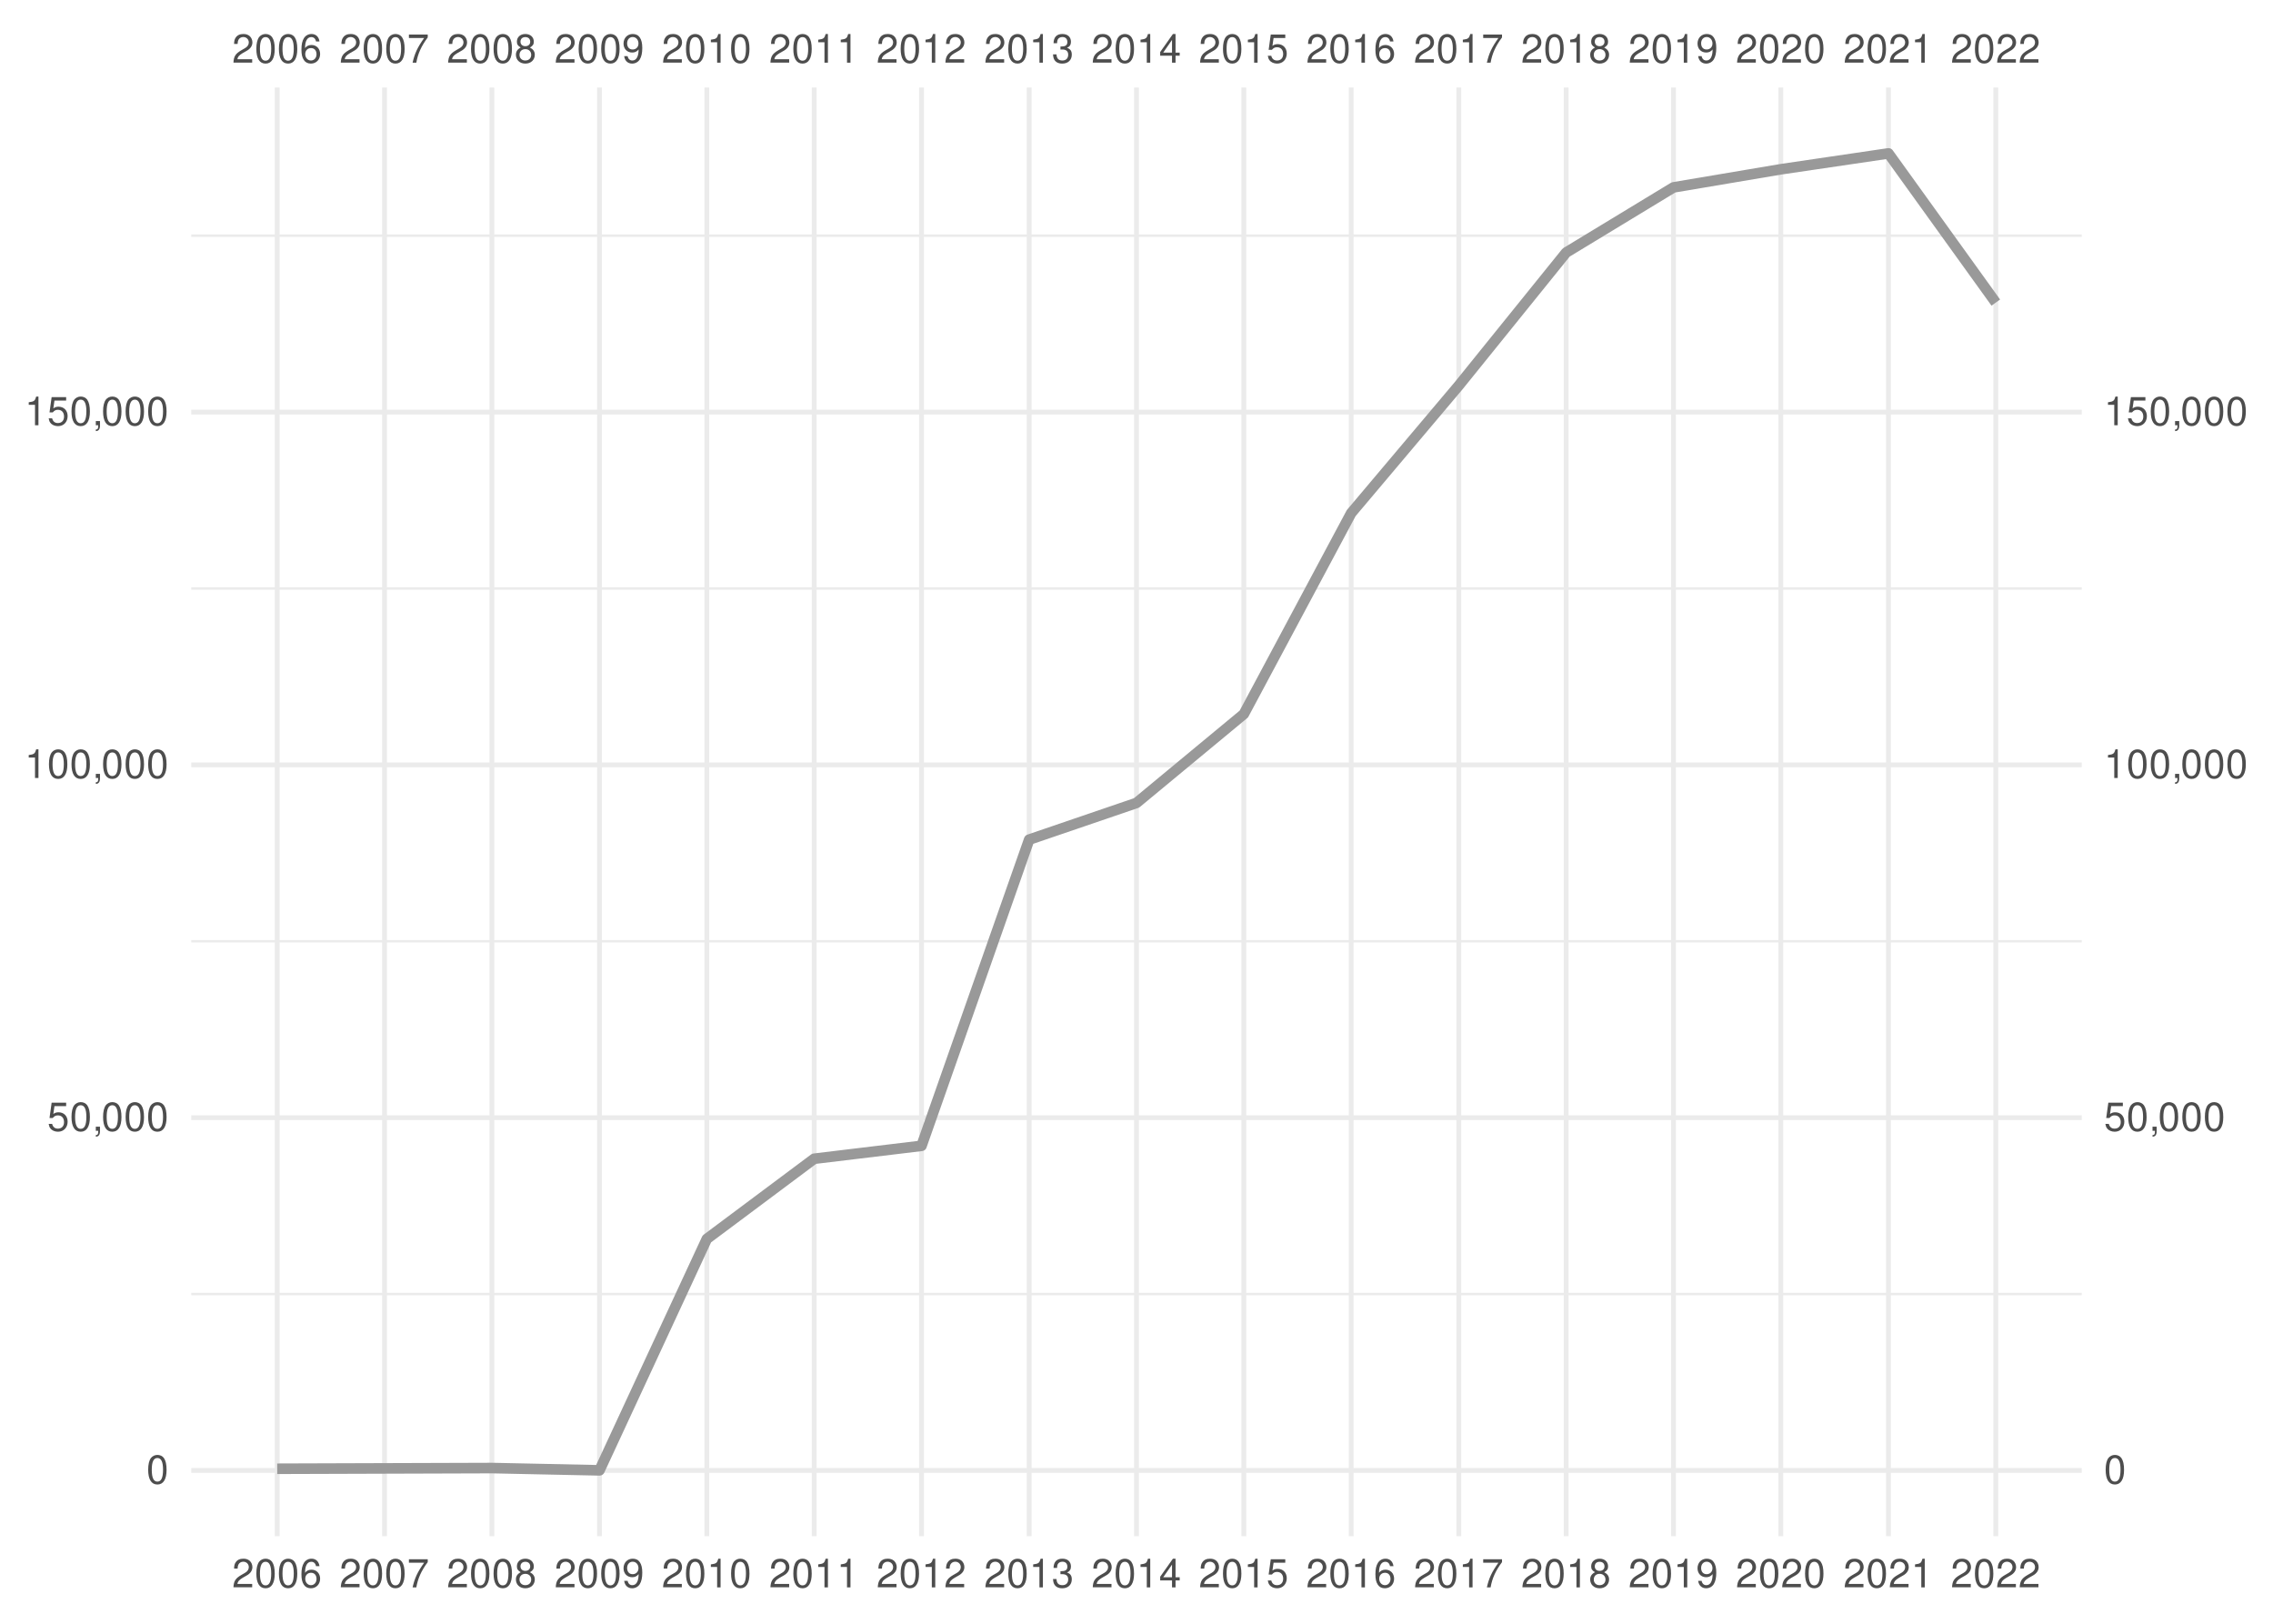
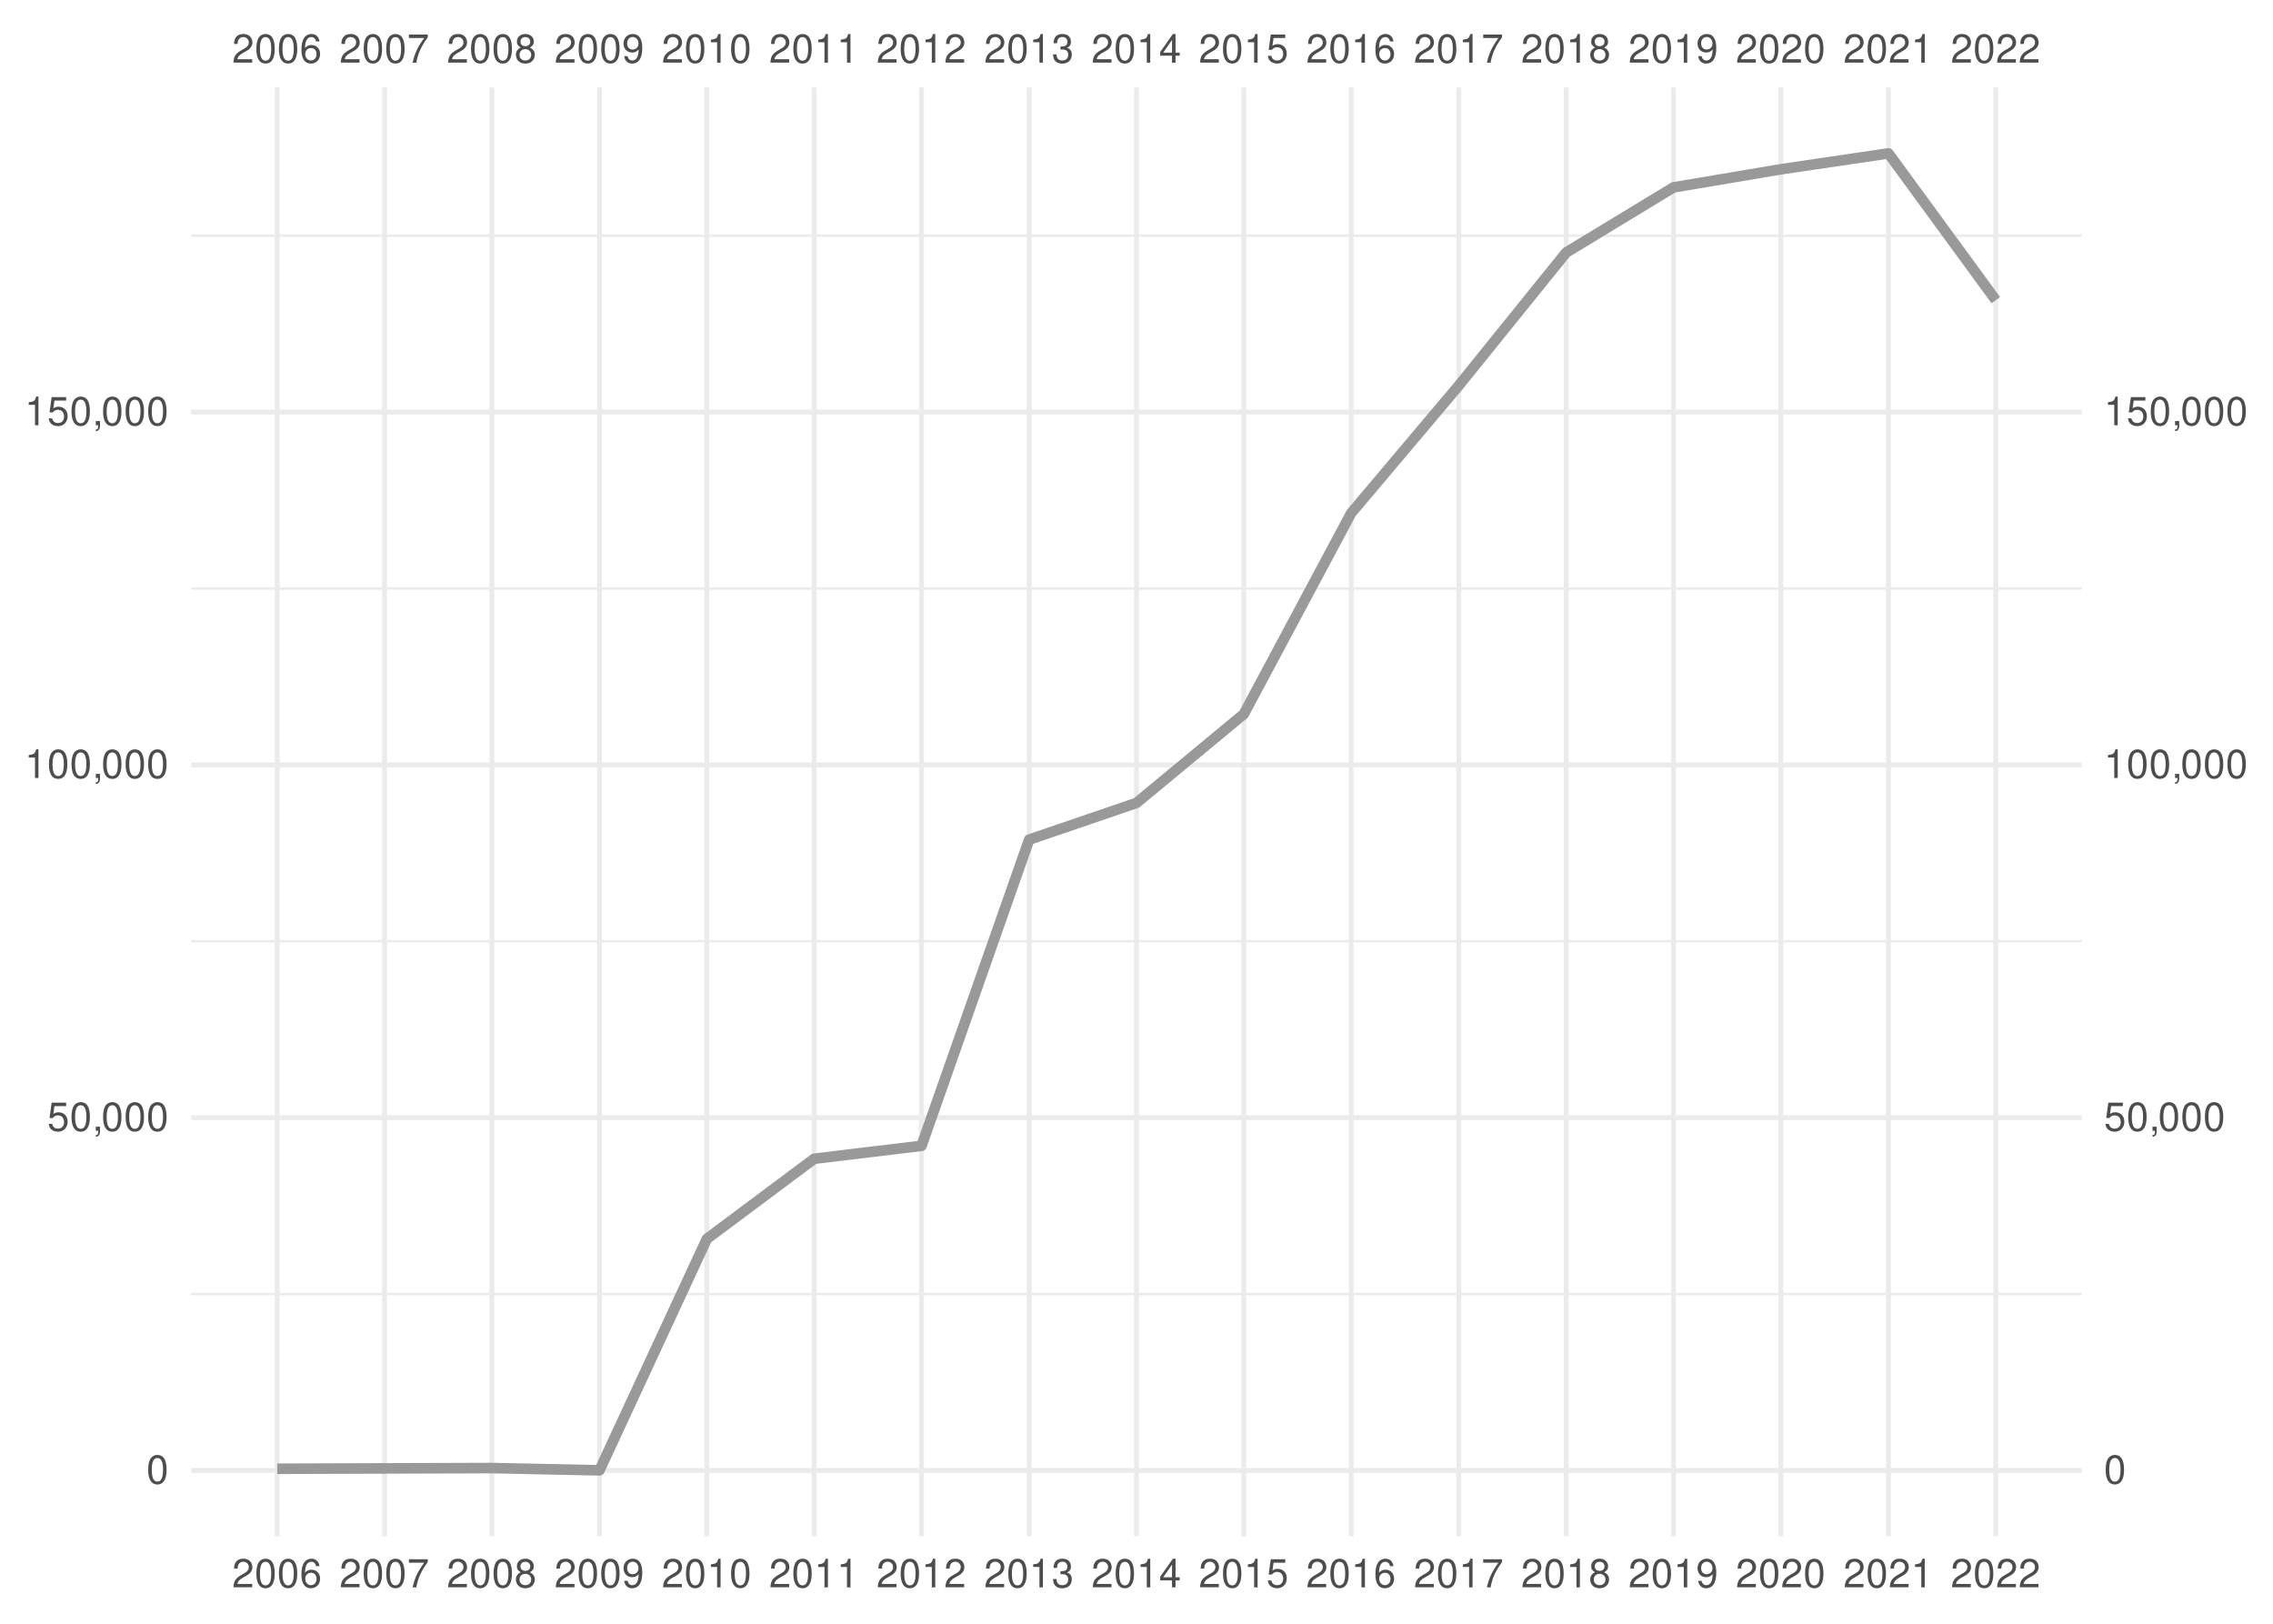
<svg xmlns="http://www.w3.org/2000/svg" xmlns:xlink="http://www.w3.org/1999/xlink" width="504pt" height="360pt" viewBox="0 0 504 360" version="1.1">
  <defs>
    <g>
      <symbol overflow="visible" id="glyph0-0">
        <path style="stroke:none;" d="" />
      </symbol>
      <symbol overflow="visible" id="glyph0-1">
        <path style="stroke:none;" d="M 4.453 -0.766 L 1.172 -0.766 C 1.25 -1.297 1.531 -1.625 2.297 -2.094 L 3.172 -2.594 C 4.047 -3.062 4.5 -3.719 4.5 -4.5 C 4.5 -5.031 4.281 -5.531 3.922 -5.875 C 3.547 -6.203 3.094 -6.359 2.5 -6.359 C 1.703 -6.359 1.125 -6.078 0.781 -5.531 C 0.547 -5.203 0.453 -4.797 0.438 -4.156 L 1.219 -4.156 C 1.234 -4.594 1.297 -4.844 1.406 -5.062 C 1.594 -5.438 2 -5.688 2.469 -5.688 C 3.172 -5.688 3.703 -5.172 3.703 -4.484 C 3.703 -3.969 3.406 -3.531 2.859 -3.219 L 2.047 -2.75 C 0.75 -2 0.375 -1.406 0.297 -0.016 L 4.453 -0.016 Z M 4.453 -0.766 " />
      </symbol>
      <symbol overflow="visible" id="glyph0-2">
        <path style="stroke:none;" d="M 2.422 -6.359 C 1.844 -6.359 1.312 -6.094 0.984 -5.672 C 0.578 -5.109 0.375 -4.25 0.375 -3.078 C 0.375 -0.938 1.078 0.203 2.422 0.203 C 3.734 0.203 4.453 -0.938 4.453 -3.031 C 4.453 -4.25 4.266 -5.078 3.859 -5.672 C 3.531 -6.109 3.016 -6.359 2.422 -6.359 Z M 2.422 -5.672 C 3.25 -5.672 3.672 -4.828 3.672 -3.094 C 3.672 -1.281 3.266 -0.438 2.406 -0.438 C 1.578 -0.438 1.172 -1.312 1.172 -3.062 C 1.172 -4.828 1.578 -5.672 2.422 -5.672 Z M 2.422 -5.672 " />
      </symbol>
      <symbol overflow="visible" id="glyph0-3">
        <path style="stroke:none;" d="M 4.375 -4.703 C 4.234 -5.75 3.562 -6.359 2.609 -6.359 C 1.922 -6.359 1.312 -6.031 0.938 -5.453 C 0.547 -4.828 0.375 -4.062 0.375 -2.906 C 0.375 -1.828 0.531 -1.156 0.906 -0.594 C 1.234 -0.078 1.781 0.203 2.469 0.203 C 3.656 0.203 4.516 -0.688 4.516 -1.922 C 4.516 -3.094 3.719 -3.922 2.609 -3.922 C 1.984 -3.922 1.5 -3.688 1.172 -3.234 C 1.172 -4.797 1.672 -5.672 2.562 -5.672 C 3.109 -5.672 3.484 -5.328 3.609 -4.703 Z M 2.5 -3.234 C 3.25 -3.234 3.719 -2.703 3.719 -1.859 C 3.719 -1.062 3.188 -0.484 2.484 -0.484 C 1.766 -0.484 1.219 -1.094 1.219 -1.906 C 1.219 -2.688 1.734 -3.234 2.5 -3.234 Z M 2.5 -3.234 " />
      </symbol>
      <symbol overflow="visible" id="glyph0-4">
        <path style="stroke:none;" d="M 4.578 -6.234 L 0.406 -6.234 L 0.406 -5.469 L 3.781 -5.469 C 2.281 -3.359 1.688 -2.047 1.219 0 L 2.047 0 C 2.391 -2 3.172 -3.719 4.578 -5.594 Z M 4.578 -6.234 " />
      </symbol>
      <symbol overflow="visible" id="glyph0-5">
        <path style="stroke:none;" d="M 3.438 -3.359 C 4.094 -3.75 4.297 -4.062 4.297 -4.656 C 4.297 -5.672 3.531 -6.359 2.422 -6.359 C 1.312 -6.359 0.547 -5.672 0.547 -4.672 C 0.547 -4.062 0.75 -3.75 1.391 -3.359 C 0.672 -2.984 0.328 -2.469 0.328 -1.766 C 0.328 -0.609 1.172 0.203 2.422 0.203 C 3.656 0.203 4.516 -0.609 4.516 -1.766 C 4.516 -2.469 4.156 -2.984 3.438 -3.359 Z M 2.422 -5.672 C 3.078 -5.672 3.5 -5.281 3.5 -4.641 C 3.5 -4.047 3.062 -3.656 2.422 -3.656 C 1.766 -3.656 1.344 -4.047 1.344 -4.656 C 1.344 -5.281 1.766 -5.672 2.422 -5.672 Z M 2.422 -3 C 3.188 -3 3.719 -2.484 3.719 -1.75 C 3.719 -0.984 3.203 -0.484 2.406 -0.484 C 1.641 -0.484 1.125 -1 1.125 -1.734 C 1.125 -2.5 1.641 -3 2.422 -3 Z M 2.422 -3 " />
      </symbol>
      <symbol overflow="visible" id="glyph0-6">
        <path style="stroke:none;" d="M 0.469 -1.453 C 0.609 -0.406 1.281 0.203 2.234 0.203 C 2.922 0.203 3.547 -0.125 3.922 -0.703 C 4.297 -1.328 4.484 -2.109 4.484 -3.25 C 4.484 -4.328 4.312 -5 3.953 -5.562 C 3.609 -6.094 3.062 -6.359 2.375 -6.359 C 1.188 -6.359 0.328 -5.469 0.328 -4.234 C 0.328 -3.062 1.125 -2.25 2.25 -2.25 C 2.844 -2.25 3.281 -2.453 3.672 -2.938 C 3.672 -1.359 3.172 -0.484 2.281 -0.484 C 1.734 -0.484 1.359 -0.828 1.234 -1.453 Z M 2.359 -5.688 C 3.094 -5.688 3.641 -5.078 3.641 -4.25 C 3.641 -3.469 3.109 -2.922 2.344 -2.922 C 1.594 -2.922 1.125 -3.453 1.125 -4.297 C 1.125 -5.109 1.641 -5.688 2.359 -5.688 Z M 2.359 -5.688 " />
      </symbol>
      <symbol overflow="visible" id="glyph0-7">
        <path style="stroke:none;" d="M 2.281 -4.531 L 2.281 0 L 3.047 0 L 3.047 -6.359 L 2.547 -6.359 C 2.266 -5.391 2.094 -5.25 0.891 -5.094 L 0.891 -4.531 Z M 2.281 -4.531 " />
      </symbol>
      <symbol overflow="visible" id="glyph0-8">
        <path style="stroke:none;" d="M 1.938 -2.922 L 2.359 -2.922 C 3.203 -2.922 3.656 -2.531 3.656 -1.766 C 3.656 -0.969 3.172 -0.484 2.375 -0.484 C 1.516 -0.484 1.109 -0.922 1.062 -1.844 L 0.281 -1.844 C 0.312 -1.344 0.406 -1 0.547 -0.719 C 0.875 -0.109 1.484 0.203 2.344 0.203 C 3.625 0.203 4.453 -0.578 4.453 -1.781 C 4.453 -2.594 4.141 -3.031 3.391 -3.297 C 3.969 -3.531 4.266 -3.969 4.266 -4.609 C 4.266 -5.703 3.547 -6.359 2.359 -6.359 C 1.109 -6.359 0.438 -5.656 0.406 -4.312 L 1.188 -4.312 C 1.203 -4.703 1.234 -4.922 1.328 -5.109 C 1.5 -5.469 1.891 -5.688 2.375 -5.688 C 3.062 -5.688 3.469 -5.266 3.469 -4.578 C 3.469 -4.141 3.312 -3.859 2.969 -3.719 C 2.766 -3.625 2.484 -3.594 1.938 -3.578 Z M 1.938 -2.922 " />
      </symbol>
      <symbol overflow="visible" id="glyph0-9">
        <path style="stroke:none;" d="M 2.875 -1.547 L 2.875 0 L 3.656 0 L 3.656 -1.547 L 4.578 -1.547 L 4.578 -2.234 L 3.656 -2.234 L 3.656 -6.359 L 3.078 -6.359 L 0.25 -2.359 L 0.25 -1.547 Z M 2.875 -2.234 L 0.922 -2.234 L 2.875 -5.047 Z M 2.875 -2.234 " />
      </symbol>
      <symbol overflow="visible" id="glyph0-10">
        <path style="stroke:none;" d="M 4.188 -6.234 L 0.969 -6.234 L 0.5 -2.844 L 1.219 -2.844 C 1.578 -3.266 1.875 -3.422 2.359 -3.422 C 3.203 -3.422 3.719 -2.844 3.719 -1.922 C 3.719 -1.031 3.203 -0.484 2.359 -0.484 C 1.688 -0.484 1.266 -0.828 1.078 -1.531 L 0.312 -1.531 C 0.406 -1.016 0.5 -0.781 0.688 -0.547 C 1.031 -0.078 1.672 0.203 2.375 0.203 C 3.641 0.203 4.516 -0.719 4.516 -2.031 C 4.516 -3.266 3.688 -4.109 2.5 -4.109 C 2.062 -4.109 1.703 -4 1.344 -3.734 L 1.594 -5.469 L 4.188 -5.469 Z M 4.188 -6.234 " />
      </symbol>
      <symbol overflow="visible" id="glyph0-11">
        <path style="stroke:none;" d="M 0.766 -0.922 L 0.766 0 L 1.297 0 L 1.297 0.156 C 1.297 0.766 1.172 0.938 0.766 0.953 L 0.766 1.297 C 1.344 1.312 1.688 0.891 1.688 0.141 L 1.688 -0.922 Z M 0.766 -0.922 " />
      </symbol>
    </g>
    <clipPath id="clip1">
      <path d="M 42.41 286 L 461.59 286 L 461.59 288 L 42.41 288 Z M 42.41 286 " />
    </clipPath>
    <clipPath id="clip2">
      <path d="M 42.41 208 L 461.59 208 L 461.59 209 L 42.41 209 Z M 42.41 208 " />
    </clipPath>
    <clipPath id="clip3">
      <path d="M 42.41 130 L 461.59 130 L 461.59 131 L 42.41 131 Z M 42.41 130 " />
    </clipPath>
    <clipPath id="clip4">
      <path d="M 42.41 51 L 461.59 51 L 461.59 53 L 42.41 53 Z M 42.41 51 " />
    </clipPath>
    <clipPath id="clip5">
      <path d="M 42.41 325 L 461.59 325 L 461.59 327 L 42.41 327 Z M 42.41 325 " />
    </clipPath>
    <clipPath id="clip6">
      <path d="M 42.41 247 L 461.59 247 L 461.59 249 L 42.41 249 Z M 42.41 247 " />
    </clipPath>
    <clipPath id="clip7">
      <path d="M 42.41 169 L 461.59 169 L 461.59 171 L 42.41 171 Z M 42.41 169 " />
    </clipPath>
    <clipPath id="clip8">
      <path d="M 42.41 90 L 461.59 90 L 461.59 92 L 42.41 92 Z M 42.41 90 " />
    </clipPath>
    <clipPath id="clip9">
      <path d="M 60 19.41 L 62 19.41 L 62 340.59 L 60 340.59 Z M 60 19.41 " />
    </clipPath>
    <clipPath id="clip10">
      <path d="M 84 19.41 L 86 19.41 L 86 340.59 L 84 340.59 Z M 84 19.41 " />
    </clipPath>
    <clipPath id="clip11">
      <path d="M 108 19.41 L 110 19.41 L 110 340.59 L 108 340.59 Z M 108 19.41 " />
    </clipPath>
    <clipPath id="clip12">
      <path d="M 132 19.41 L 134 19.41 L 134 340.59 L 132 340.59 Z M 132 19.41 " />
    </clipPath>
    <clipPath id="clip13">
      <path d="M 156 19.41 L 158 19.41 L 158 340.59 L 156 340.59 Z M 156 19.41 " />
    </clipPath>
    <clipPath id="clip14">
      <path d="M 179 19.41 L 182 19.41 L 182 340.59 L 179 340.59 Z M 179 19.41 " />
    </clipPath>
    <clipPath id="clip15">
      <path d="M 203 19.41 L 205 19.41 L 205 340.59 L 203 340.59 Z M 203 19.41 " />
    </clipPath>
    <clipPath id="clip16">
      <path d="M 227 19.41 L 229 19.41 L 229 340.59 L 227 340.59 Z M 227 19.41 " />
    </clipPath>
    <clipPath id="clip17">
      <path d="M 251 19.41 L 253 19.41 L 253 340.59 L 251 340.59 Z M 251 19.41 " />
    </clipPath>
    <clipPath id="clip18">
      <path d="M 275 19.41 L 277 19.41 L 277 340.59 L 275 340.59 Z M 275 19.41 " />
    </clipPath>
    <clipPath id="clip19">
      <path d="M 299 19.41 L 301 19.41 L 301 340.59 L 299 340.59 Z M 299 19.41 " />
    </clipPath>
    <clipPath id="clip20">
      <path d="M 322 19.41 L 325 19.41 L 325 340.59 L 322 340.59 Z M 322 19.41 " />
    </clipPath>
    <clipPath id="clip21">
      <path d="M 346 19.41 L 348 19.41 L 348 340.59 L 346 340.59 Z M 346 19.41 " />
    </clipPath>
    <clipPath id="clip22">
      <path d="M 370 19.41 L 372 19.41 L 372 340.59 L 370 340.59 Z M 370 19.41 " />
    </clipPath>
    <clipPath id="clip23">
      <path d="M 394 19.41 L 396 19.41 L 396 340.59 L 394 340.59 Z M 394 19.41 " />
    </clipPath>
    <clipPath id="clip24">
      <path d="M 418 19.41 L 420 19.41 L 420 340.59 L 418 340.59 Z M 418 19.41 " />
    </clipPath>
    <clipPath id="clip25">
      <path d="M 442 19.41 L 444 19.41 L 444 340.59 L 442 340.59 Z M 442 19.41 " />
    </clipPath>
  </defs>
  <g id="surface41">
    <rect x="0" y="0" width="504" height="360" style="fill:rgb(100%,100%,100%);fill-opacity:1;stroke:none;" />
    <g clip-path="url(#clip1)" clip-rule="nonzero">
      <path style="fill:none;stroke-width:0.533;stroke-linecap:butt;stroke-linejoin:round;stroke:rgb(92.157%,92.157%,92.157%);stroke-opacity:1;stroke-miterlimit:10;" d="M 42.41 286.902 L 461.59 286.902 " />
    </g>
    <g clip-path="url(#clip2)" clip-rule="nonzero">
      <path style="fill:none;stroke-width:0.533;stroke-linecap:butt;stroke-linejoin:round;stroke:rgb(92.157%,92.157%,92.157%);stroke-opacity:1;stroke-miterlimit:10;" d="M 42.41 208.688 L 461.59 208.688 " />
    </g>
    <g clip-path="url(#clip3)" clip-rule="nonzero">
      <path style="fill:none;stroke-width:0.533;stroke-linecap:butt;stroke-linejoin:round;stroke:rgb(92.157%,92.157%,92.157%);stroke-opacity:1;stroke-miterlimit:10;" d="M 42.41 130.473 L 461.59 130.473 " />
    </g>
    <g clip-path="url(#clip4)" clip-rule="nonzero">
      <path style="fill:none;stroke-width:0.533;stroke-linecap:butt;stroke-linejoin:round;stroke:rgb(92.157%,92.157%,92.157%);stroke-opacity:1;stroke-miterlimit:10;" d="M 42.41 52.258 L 461.59 52.258 " />
    </g>
    <g clip-path="url(#clip5)" clip-rule="nonzero">
      <path style="fill:none;stroke-width:1.067;stroke-linecap:butt;stroke-linejoin:round;stroke:rgb(92.157%,92.157%,92.157%);stroke-opacity:1;stroke-miterlimit:10;" d="M 42.41 326.012 L 461.59 326.012 " />
    </g>
    <g clip-path="url(#clip6)" clip-rule="nonzero">
      <path style="fill:none;stroke-width:1.067;stroke-linecap:butt;stroke-linejoin:round;stroke:rgb(92.157%,92.157%,92.157%);stroke-opacity:1;stroke-miterlimit:10;" d="M 42.41 247.797 L 461.59 247.797 " />
    </g>
    <g clip-path="url(#clip7)" clip-rule="nonzero">
      <path style="fill:none;stroke-width:1.067;stroke-linecap:butt;stroke-linejoin:round;stroke:rgb(92.157%,92.157%,92.157%);stroke-opacity:1;stroke-miterlimit:10;" d="M 42.41 169.578 L 461.59 169.578 " />
    </g>
    <g clip-path="url(#clip8)" clip-rule="nonzero">
      <path style="fill:none;stroke-width:1.067;stroke-linecap:butt;stroke-linejoin:round;stroke:rgb(92.157%,92.157%,92.157%);stroke-opacity:1;stroke-miterlimit:10;" d="M 42.41 91.363 L 461.59 91.363 " />
    </g>
    <g clip-path="url(#clip9)" clip-rule="nonzero">
      <path style="fill:none;stroke-width:1.067;stroke-linecap:butt;stroke-linejoin:round;stroke:rgb(92.157%,92.157%,92.157%);stroke-opacity:1;stroke-miterlimit:10;" d="M 61.465 340.59 L 61.465 19.41 " />
    </g>
    <g clip-path="url(#clip10)" clip-rule="nonzero">
      <path style="fill:none;stroke-width:1.067;stroke-linecap:butt;stroke-linejoin:round;stroke:rgb(92.157%,92.157%,92.157%);stroke-opacity:1;stroke-miterlimit:10;" d="M 85.266 340.59 L 85.266 19.41 " />
    </g>
    <g clip-path="url(#clip11)" clip-rule="nonzero">
      <path style="fill:none;stroke-width:1.067;stroke-linecap:butt;stroke-linejoin:round;stroke:rgb(92.157%,92.157%,92.157%);stroke-opacity:1;stroke-miterlimit:10;" d="M 109.066 340.59 L 109.066 19.41 " />
    </g>
    <g clip-path="url(#clip12)" clip-rule="nonzero">
      <path style="fill:none;stroke-width:1.067;stroke-linecap:butt;stroke-linejoin:round;stroke:rgb(92.157%,92.157%,92.157%);stroke-opacity:1;stroke-miterlimit:10;" d="M 132.93 340.59 L 132.93 19.41 " />
    </g>
    <g clip-path="url(#clip13)" clip-rule="nonzero">
      <path style="fill:none;stroke-width:1.067;stroke-linecap:butt;stroke-linejoin:round;stroke:rgb(92.157%,92.157%,92.157%);stroke-opacity:1;stroke-miterlimit:10;" d="M 156.73 340.59 L 156.73 19.41 " />
    </g>
    <g clip-path="url(#clip14)" clip-rule="nonzero">
      <path style="fill:none;stroke-width:1.067;stroke-linecap:butt;stroke-linejoin:round;stroke:rgb(92.157%,92.157%,92.157%);stroke-opacity:1;stroke-miterlimit:10;" d="M 180.531 340.59 L 180.531 19.41 " />
    </g>
    <g clip-path="url(#clip15)" clip-rule="nonzero">
      <path style="fill:none;stroke-width:1.067;stroke-linecap:butt;stroke-linejoin:round;stroke:rgb(92.157%,92.157%,92.157%);stroke-opacity:1;stroke-miterlimit:10;" d="M 204.332 340.59 L 204.332 19.41 " />
    </g>
    <g clip-path="url(#clip16)" clip-rule="nonzero">
      <path style="fill:none;stroke-width:1.067;stroke-linecap:butt;stroke-linejoin:round;stroke:rgb(92.157%,92.157%,92.157%);stroke-opacity:1;stroke-miterlimit:10;" d="M 228.199 340.59 L 228.199 19.41 " />
    </g>
    <g clip-path="url(#clip17)" clip-rule="nonzero">
      <path style="fill:none;stroke-width:1.067;stroke-linecap:butt;stroke-linejoin:round;stroke:rgb(92.157%,92.157%,92.157%);stroke-opacity:1;stroke-miterlimit:10;" d="M 252 340.59 L 252 19.41 " />
    </g>
    <g clip-path="url(#clip18)" clip-rule="nonzero">
      <path style="fill:none;stroke-width:1.067;stroke-linecap:butt;stroke-linejoin:round;stroke:rgb(92.157%,92.157%,92.157%);stroke-opacity:1;stroke-miterlimit:10;" d="M 275.801 340.59 L 275.801 19.41 " />
    </g>
    <g clip-path="url(#clip19)" clip-rule="nonzero">
      <path style="fill:none;stroke-width:1.067;stroke-linecap:butt;stroke-linejoin:round;stroke:rgb(92.157%,92.157%,92.157%);stroke-opacity:1;stroke-miterlimit:10;" d="M 299.602 340.59 L 299.602 19.41 " />
    </g>
    <g clip-path="url(#clip20)" clip-rule="nonzero">
      <path style="fill:none;stroke-width:1.067;stroke-linecap:butt;stroke-linejoin:round;stroke:rgb(92.157%,92.157%,92.157%);stroke-opacity:1;stroke-miterlimit:10;" d="M 323.469 340.59 L 323.469 19.41 " />
    </g>
    <g clip-path="url(#clip21)" clip-rule="nonzero">
      <path style="fill:none;stroke-width:1.067;stroke-linecap:butt;stroke-linejoin:round;stroke:rgb(92.157%,92.157%,92.157%);stroke-opacity:1;stroke-miterlimit:10;" d="M 347.27 340.59 L 347.27 19.41 " />
    </g>
    <g clip-path="url(#clip22)" clip-rule="nonzero">
      <path style="fill:none;stroke-width:1.067;stroke-linecap:butt;stroke-linejoin:round;stroke:rgb(92.157%,92.157%,92.157%);stroke-opacity:1;stroke-miterlimit:10;" d="M 371.07 340.59 L 371.07 19.41 " />
    </g>
    <g clip-path="url(#clip23)" clip-rule="nonzero">
      <path style="fill:none;stroke-width:1.067;stroke-linecap:butt;stroke-linejoin:round;stroke:rgb(92.157%,92.157%,92.157%);stroke-opacity:1;stroke-miterlimit:10;" d="M 394.867 340.59 L 394.867 19.41 " />
    </g>
    <g clip-path="url(#clip24)" clip-rule="nonzero">
      <path style="fill:none;stroke-width:1.067;stroke-linecap:butt;stroke-linejoin:round;stroke:rgb(92.157%,92.157%,92.157%);stroke-opacity:1;stroke-miterlimit:10;" d="M 418.734 340.59 L 418.734 19.41 " />
    </g>
    <g clip-path="url(#clip25)" clip-rule="nonzero">
      <path style="fill:none;stroke-width:1.067;stroke-linecap:butt;stroke-linejoin:round;stroke:rgb(92.157%,92.157%,92.157%);stroke-opacity:1;stroke-miterlimit:10;" d="M 442.535 340.59 L 442.535 19.41 " />
    </g>
-     <path style="fill:none;stroke-width:2.347;stroke-linecap:butt;stroke-linejoin:round;stroke:rgb(60%,60%,60%);stroke-opacity:1;stroke-miterlimit:10;" d="M 61.465 325.637 L 109.066 325.484 L 132.93 325.988 L 156.73 274.68 L 180.531 256.906 L 204.332 254.039 L 228.199 186.152 L 252 178.02 L 275.801 158.309 L 299.602 113.762 L 323.469 85.469 L 347.27 55.988 L 371.07 41.547 L 394.867 37.531 L 418.734 34.012 L 442.535 67.086 " />
+     <path style="fill:none;stroke-width:2.347;stroke-linecap:butt;stroke-linejoin:round;stroke:rgb(60%,60%,60%);stroke-opacity:1;stroke-miterlimit:10;" d="M 61.465 325.637 L 109.066 325.484 L 132.93 325.988 L 156.73 274.68 L 180.531 256.906 L 204.332 254.039 L 228.199 186.152 L 252 178.02 L 275.801 158.309 L 299.602 113.762 L 323.469 85.469 L 347.27 55.988 L 371.07 41.547 L 394.867 37.531 L 418.734 34.012 L 442.535 66.543 " />
    <g style="fill:rgb(30.196%,30.196%,30.196%);fill-opacity:1;">
      <use xlink:href="#glyph0-1" x="51.465" y="13.896" />
      <use xlink:href="#glyph0-2" x="56.465" y="13.896" />
      <use xlink:href="#glyph0-2" x="61.465" y="13.896" />
      <use xlink:href="#glyph0-3" x="66.465" y="13.896" />
    </g>
    <g style="fill:rgb(30.196%,30.196%,30.196%);fill-opacity:1;">
      <use xlink:href="#glyph0-1" x="75.266" y="13.896" />
      <use xlink:href="#glyph0-2" x="80.266" y="13.896" />
      <use xlink:href="#glyph0-2" x="85.266" y="13.896" />
      <use xlink:href="#glyph0-4" x="90.266" y="13.896" />
    </g>
    <g style="fill:rgb(30.196%,30.196%,30.196%);fill-opacity:1;">
      <use xlink:href="#glyph0-1" x="99.066" y="13.896" />
      <use xlink:href="#glyph0-2" x="104.066" y="13.896" />
      <use xlink:href="#glyph0-2" x="109.066" y="13.896" />
      <use xlink:href="#glyph0-5" x="114.066" y="13.896" />
    </g>
    <g style="fill:rgb(30.196%,30.196%,30.196%);fill-opacity:1;">
      <use xlink:href="#glyph0-1" x="122.93" y="13.896" />
      <use xlink:href="#glyph0-2" x="127.93" y="13.896" />
      <use xlink:href="#glyph0-2" x="132.93" y="13.896" />
      <use xlink:href="#glyph0-6" x="137.93" y="13.896" />
    </g>
    <g style="fill:rgb(30.196%,30.196%,30.196%);fill-opacity:1;">
      <use xlink:href="#glyph0-1" x="146.73" y="13.896" />
      <use xlink:href="#glyph0-2" x="151.73" y="13.896" />
      <use xlink:href="#glyph0-7" x="156.73" y="13.896" />
      <use xlink:href="#glyph0-2" x="161.73" y="13.896" />
    </g>
    <g style="fill:rgb(30.196%,30.196%,30.196%);fill-opacity:1;">
      <use xlink:href="#glyph0-1" x="170.531" y="13.896" />
      <use xlink:href="#glyph0-2" x="175.531" y="13.896" />
      <use xlink:href="#glyph0-7" x="180.531" y="13.896" />
      <use xlink:href="#glyph0-7" x="185.531" y="13.896" />
    </g>
    <g style="fill:rgb(30.196%,30.196%,30.196%);fill-opacity:1;">
      <use xlink:href="#glyph0-1" x="194.332" y="13.896" />
      <use xlink:href="#glyph0-2" x="199.332" y="13.896" />
      <use xlink:href="#glyph0-7" x="204.332" y="13.896" />
      <use xlink:href="#glyph0-1" x="209.332" y="13.896" />
    </g>
    <g style="fill:rgb(30.196%,30.196%,30.196%);fill-opacity:1;">
      <use xlink:href="#glyph0-1" x="218.199" y="13.896" />
      <use xlink:href="#glyph0-2" x="223.199" y="13.896" />
      <use xlink:href="#glyph0-7" x="228.199" y="13.896" />
      <use xlink:href="#glyph0-8" x="233.199" y="13.896" />
    </g>
    <g style="fill:rgb(30.196%,30.196%,30.196%);fill-opacity:1;">
      <use xlink:href="#glyph0-1" x="242" y="13.896" />
      <use xlink:href="#glyph0-2" x="247" y="13.896" />
      <use xlink:href="#glyph0-7" x="252" y="13.896" />
      <use xlink:href="#glyph0-9" x="257" y="13.896" />
    </g>
    <g style="fill:rgb(30.196%,30.196%,30.196%);fill-opacity:1;">
      <use xlink:href="#glyph0-1" x="265.801" y="13.896" />
      <use xlink:href="#glyph0-2" x="270.801" y="13.896" />
      <use xlink:href="#glyph0-7" x="275.801" y="13.896" />
      <use xlink:href="#glyph0-10" x="280.801" y="13.896" />
    </g>
    <g style="fill:rgb(30.196%,30.196%,30.196%);fill-opacity:1;">
      <use xlink:href="#glyph0-1" x="289.602" y="13.896" />
      <use xlink:href="#glyph0-2" x="294.602" y="13.896" />
      <use xlink:href="#glyph0-7" x="299.602" y="13.896" />
      <use xlink:href="#glyph0-3" x="304.602" y="13.896" />
    </g>
    <g style="fill:rgb(30.196%,30.196%,30.196%);fill-opacity:1;">
      <use xlink:href="#glyph0-1" x="313.469" y="13.896" />
      <use xlink:href="#glyph0-2" x="318.469" y="13.896" />
      <use xlink:href="#glyph0-7" x="323.469" y="13.896" />
      <use xlink:href="#glyph0-4" x="328.469" y="13.896" />
    </g>
    <g style="fill:rgb(30.196%,30.196%,30.196%);fill-opacity:1;">
      <use xlink:href="#glyph0-1" x="337.27" y="13.896" />
      <use xlink:href="#glyph0-2" x="342.27" y="13.896" />
      <use xlink:href="#glyph0-7" x="347.27" y="13.896" />
      <use xlink:href="#glyph0-5" x="352.27" y="13.896" />
    </g>
    <g style="fill:rgb(30.196%,30.196%,30.196%);fill-opacity:1;">
      <use xlink:href="#glyph0-1" x="361.07" y="13.896" />
      <use xlink:href="#glyph0-2" x="366.07" y="13.896" />
      <use xlink:href="#glyph0-7" x="371.07" y="13.896" />
      <use xlink:href="#glyph0-6" x="376.07" y="13.896" />
    </g>
    <g style="fill:rgb(30.196%,30.196%,30.196%);fill-opacity:1;">
      <use xlink:href="#glyph0-1" x="384.867" y="13.896" />
      <use xlink:href="#glyph0-2" x="389.867" y="13.896" />
      <use xlink:href="#glyph0-1" x="394.867" y="13.896" />
      <use xlink:href="#glyph0-2" x="399.867" y="13.896" />
    </g>
    <g style="fill:rgb(30.196%,30.196%,30.196%);fill-opacity:1;">
      <use xlink:href="#glyph0-1" x="408.734" y="13.896" />
      <use xlink:href="#glyph0-2" x="413.734" y="13.896" />
      <use xlink:href="#glyph0-1" x="418.734" y="13.896" />
      <use xlink:href="#glyph0-7" x="423.734" y="13.896" />
    </g>
    <g style="fill:rgb(30.196%,30.196%,30.196%);fill-opacity:1;">
      <use xlink:href="#glyph0-1" x="432.535" y="13.896" />
      <use xlink:href="#glyph0-2" x="437.535" y="13.896" />
      <use xlink:href="#glyph0-1" x="442.535" y="13.896" />
      <use xlink:href="#glyph0-1" x="447.535" y="13.896" />
    </g>
    <g style="fill:rgb(30.196%,30.196%,30.196%);fill-opacity:1;">
      <use xlink:href="#glyph0-2" x="32.48" y="328.927" />
    </g>
    <g style="fill:rgb(30.196%,30.196%,30.196%);fill-opacity:1;">
      <use xlink:href="#glyph0-10" x="10.48" y="250.712" />
      <use xlink:href="#glyph0-2" x="15.48" y="250.712" />
      <use xlink:href="#glyph0-11" x="20.48" y="250.712" />
      <use xlink:href="#glyph0-2" x="22.48" y="250.712" />
      <use xlink:href="#glyph0-2" x="27.48" y="250.712" />
      <use xlink:href="#glyph0-2" x="32.48" y="250.712" />
    </g>
    <g style="fill:rgb(30.196%,30.196%,30.196%);fill-opacity:1;">
      <use xlink:href="#glyph0-7" x="5.48" y="172.493" />
      <use xlink:href="#glyph0-2" x="10.48" y="172.493" />
      <use xlink:href="#glyph0-2" x="15.48" y="172.493" />
      <use xlink:href="#glyph0-11" x="20.48" y="172.493" />
      <use xlink:href="#glyph0-2" x="22.48" y="172.493" />
      <use xlink:href="#glyph0-2" x="27.48" y="172.493" />
      <use xlink:href="#glyph0-2" x="32.48" y="172.493" />
    </g>
    <g style="fill:rgb(30.196%,30.196%,30.196%);fill-opacity:1;">
      <use xlink:href="#glyph0-7" x="5.48" y="94.278" />
      <use xlink:href="#glyph0-10" x="10.48" y="94.278" />
      <use xlink:href="#glyph0-2" x="15.48" y="94.278" />
      <use xlink:href="#glyph0-11" x="20.48" y="94.278" />
      <use xlink:href="#glyph0-2" x="22.48" y="94.278" />
      <use xlink:href="#glyph0-2" x="27.48" y="94.278" />
      <use xlink:href="#glyph0-2" x="32.48" y="94.278" />
    </g>
    <g style="fill:rgb(30.196%,30.196%,30.196%);fill-opacity:1;">
      <use xlink:href="#glyph0-2" x="466.52" y="328.927" />
    </g>
    <g style="fill:rgb(30.196%,30.196%,30.196%);fill-opacity:1;">
      <use xlink:href="#glyph0-10" x="466.52" y="250.712" />
      <use xlink:href="#glyph0-2" x="471.52" y="250.712" />
      <use xlink:href="#glyph0-11" x="476.52" y="250.712" />
      <use xlink:href="#glyph0-2" x="478.52" y="250.712" />
      <use xlink:href="#glyph0-2" x="483.52" y="250.712" />
      <use xlink:href="#glyph0-2" x="488.52" y="250.712" />
    </g>
    <g style="fill:rgb(30.196%,30.196%,30.196%);fill-opacity:1;">
      <use xlink:href="#glyph0-7" x="466.52" y="172.493" />
      <use xlink:href="#glyph0-2" x="471.52" y="172.493" />
      <use xlink:href="#glyph0-2" x="476.52" y="172.493" />
      <use xlink:href="#glyph0-11" x="481.52" y="172.493" />
      <use xlink:href="#glyph0-2" x="483.52" y="172.493" />
      <use xlink:href="#glyph0-2" x="488.52" y="172.493" />
      <use xlink:href="#glyph0-2" x="493.52" y="172.493" />
    </g>
    <g style="fill:rgb(30.196%,30.196%,30.196%);fill-opacity:1;">
      <use xlink:href="#glyph0-7" x="466.52" y="94.278" />
      <use xlink:href="#glyph0-10" x="471.52" y="94.278" />
      <use xlink:href="#glyph0-2" x="476.52" y="94.278" />
      <use xlink:href="#glyph0-11" x="481.52" y="94.278" />
      <use xlink:href="#glyph0-2" x="483.52" y="94.278" />
      <use xlink:href="#glyph0-2" x="488.52" y="94.278" />
      <use xlink:href="#glyph0-2" x="493.52" y="94.278" />
    </g>
    <g style="fill:rgb(30.196%,30.196%,30.196%);fill-opacity:1;">
      <use xlink:href="#glyph0-1" x="51.465" y="351.935" />
      <use xlink:href="#glyph0-2" x="56.465" y="351.935" />
      <use xlink:href="#glyph0-2" x="61.465" y="351.935" />
      <use xlink:href="#glyph0-3" x="66.465" y="351.935" />
    </g>
    <g style="fill:rgb(30.196%,30.196%,30.196%);fill-opacity:1;">
      <use xlink:href="#glyph0-1" x="75.266" y="351.935" />
      <use xlink:href="#glyph0-2" x="80.266" y="351.935" />
      <use xlink:href="#glyph0-2" x="85.266" y="351.935" />
      <use xlink:href="#glyph0-4" x="90.266" y="351.935" />
    </g>
    <g style="fill:rgb(30.196%,30.196%,30.196%);fill-opacity:1;">
      <use xlink:href="#glyph0-1" x="99.066" y="351.935" />
      <use xlink:href="#glyph0-2" x="104.066" y="351.935" />
      <use xlink:href="#glyph0-2" x="109.066" y="351.935" />
      <use xlink:href="#glyph0-5" x="114.066" y="351.935" />
    </g>
    <g style="fill:rgb(30.196%,30.196%,30.196%);fill-opacity:1;">
      <use xlink:href="#glyph0-1" x="122.93" y="351.935" />
      <use xlink:href="#glyph0-2" x="127.93" y="351.935" />
      <use xlink:href="#glyph0-2" x="132.93" y="351.935" />
      <use xlink:href="#glyph0-6" x="137.93" y="351.935" />
    </g>
    <g style="fill:rgb(30.196%,30.196%,30.196%);fill-opacity:1;">
      <use xlink:href="#glyph0-1" x="146.73" y="351.935" />
      <use xlink:href="#glyph0-2" x="151.73" y="351.935" />
      <use xlink:href="#glyph0-7" x="156.73" y="351.935" />
      <use xlink:href="#glyph0-2" x="161.73" y="351.935" />
    </g>
    <g style="fill:rgb(30.196%,30.196%,30.196%);fill-opacity:1;">
      <use xlink:href="#glyph0-1" x="170.531" y="351.935" />
      <use xlink:href="#glyph0-2" x="175.531" y="351.935" />
      <use xlink:href="#glyph0-7" x="180.531" y="351.935" />
      <use xlink:href="#glyph0-7" x="185.531" y="351.935" />
    </g>
    <g style="fill:rgb(30.196%,30.196%,30.196%);fill-opacity:1;">
      <use xlink:href="#glyph0-1" x="194.332" y="351.935" />
      <use xlink:href="#glyph0-2" x="199.332" y="351.935" />
      <use xlink:href="#glyph0-7" x="204.332" y="351.935" />
      <use xlink:href="#glyph0-1" x="209.332" y="351.935" />
    </g>
    <g style="fill:rgb(30.196%,30.196%,30.196%);fill-opacity:1;">
      <use xlink:href="#glyph0-1" x="218.199" y="351.935" />
      <use xlink:href="#glyph0-2" x="223.199" y="351.935" />
      <use xlink:href="#glyph0-7" x="228.199" y="351.935" />
      <use xlink:href="#glyph0-8" x="233.199" y="351.935" />
    </g>
    <g style="fill:rgb(30.196%,30.196%,30.196%);fill-opacity:1;">
      <use xlink:href="#glyph0-1" x="242" y="351.935" />
      <use xlink:href="#glyph0-2" x="247" y="351.935" />
      <use xlink:href="#glyph0-7" x="252" y="351.935" />
      <use xlink:href="#glyph0-9" x="257" y="351.935" />
    </g>
    <g style="fill:rgb(30.196%,30.196%,30.196%);fill-opacity:1;">
      <use xlink:href="#glyph0-1" x="265.801" y="351.935" />
      <use xlink:href="#glyph0-2" x="270.801" y="351.935" />
      <use xlink:href="#glyph0-7" x="275.801" y="351.935" />
      <use xlink:href="#glyph0-10" x="280.801" y="351.935" />
    </g>
    <g style="fill:rgb(30.196%,30.196%,30.196%);fill-opacity:1;">
      <use xlink:href="#glyph0-1" x="289.602" y="351.935" />
      <use xlink:href="#glyph0-2" x="294.602" y="351.935" />
      <use xlink:href="#glyph0-7" x="299.602" y="351.935" />
      <use xlink:href="#glyph0-3" x="304.602" y="351.935" />
    </g>
    <g style="fill:rgb(30.196%,30.196%,30.196%);fill-opacity:1;">
      <use xlink:href="#glyph0-1" x="313.469" y="351.935" />
      <use xlink:href="#glyph0-2" x="318.469" y="351.935" />
      <use xlink:href="#glyph0-7" x="323.469" y="351.935" />
      <use xlink:href="#glyph0-4" x="328.469" y="351.935" />
    </g>
    <g style="fill:rgb(30.196%,30.196%,30.196%);fill-opacity:1;">
      <use xlink:href="#glyph0-1" x="337.27" y="351.935" />
      <use xlink:href="#glyph0-2" x="342.27" y="351.935" />
      <use xlink:href="#glyph0-7" x="347.27" y="351.935" />
      <use xlink:href="#glyph0-5" x="352.27" y="351.935" />
    </g>
    <g style="fill:rgb(30.196%,30.196%,30.196%);fill-opacity:1;">
      <use xlink:href="#glyph0-1" x="361.07" y="351.935" />
      <use xlink:href="#glyph0-2" x="366.07" y="351.935" />
      <use xlink:href="#glyph0-7" x="371.07" y="351.935" />
      <use xlink:href="#glyph0-6" x="376.07" y="351.935" />
    </g>
    <g style="fill:rgb(30.196%,30.196%,30.196%);fill-opacity:1;">
      <use xlink:href="#glyph0-1" x="384.867" y="351.935" />
      <use xlink:href="#glyph0-2" x="389.867" y="351.935" />
      <use xlink:href="#glyph0-1" x="394.867" y="351.935" />
      <use xlink:href="#glyph0-2" x="399.867" y="351.935" />
    </g>
    <g style="fill:rgb(30.196%,30.196%,30.196%);fill-opacity:1;">
      <use xlink:href="#glyph0-1" x="408.734" y="351.935" />
      <use xlink:href="#glyph0-2" x="413.734" y="351.935" />
      <use xlink:href="#glyph0-1" x="418.734" y="351.935" />
      <use xlink:href="#glyph0-7" x="423.734" y="351.935" />
    </g>
    <g style="fill:rgb(30.196%,30.196%,30.196%);fill-opacity:1;">
      <use xlink:href="#glyph0-1" x="432.535" y="351.935" />
      <use xlink:href="#glyph0-2" x="437.535" y="351.935" />
      <use xlink:href="#glyph0-1" x="442.535" y="351.935" />
      <use xlink:href="#glyph0-1" x="447.535" y="351.935" />
    </g>
  </g>
</svg>
